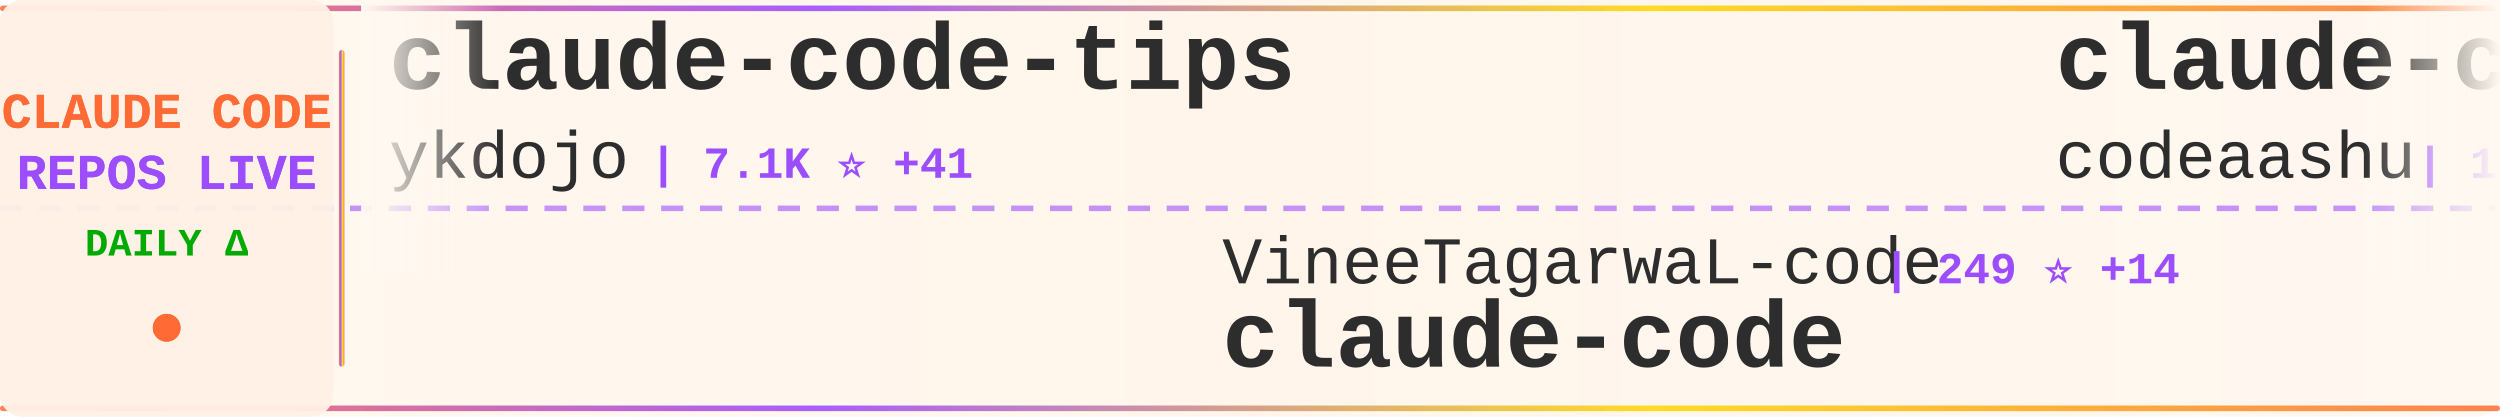
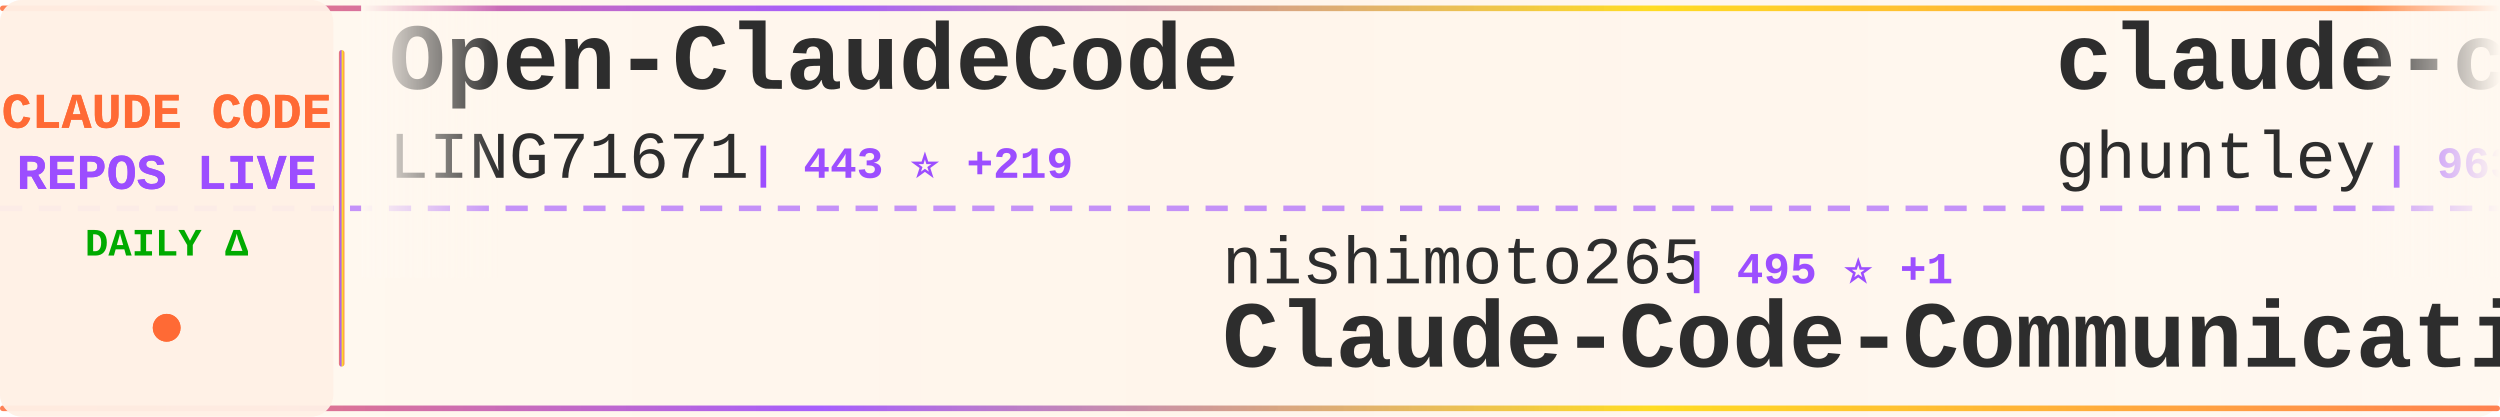
<svg xmlns="http://www.w3.org/2000/svg" width="900" height="150">
  <defs>
    <linearGradient id="tickerBg" x1="0%" y1="0%" x2="100%" y2="0%">
      <stop offset="0%" style="stop-color:#fff8f0;stop-opacity:0.98" />
      <stop offset="50%" style="stop-color:#fff5eb;stop-opacity:1" />
      <stop offset="100%" style="stop-color:#fff8f0;stop-opacity:0.98" />
    </linearGradient>
    <linearGradient id="borderGrad" x1="0%" y1="0%" x2="100%" y2="0%">
      <stop offset="0%" style="stop-color:#FF6B35;stop-opacity:0.85">
        <animate attributeName="stop-opacity" values="0.85;1;0.85" dur="2s" repeatCount="indefinite" />
      </stop>
      <stop offset="33%" style="stop-color:#9C4EFF;stop-opacity:0.9">
        <animate attributeName="stop-opacity" values="0.9;1;0.9" dur="2.2s" repeatCount="indefinite" />
      </stop>
      <stop offset="66%" style="stop-color:#FFD700;stop-opacity:0.85">
        <animate attributeName="stop-opacity" values="0.85;1;0.85" dur="1.8s" repeatCount="indefinite" />
      </stop>
      <stop offset="100%" style="stop-color:#FF6B35;stop-opacity:0.85">
        <animate attributeName="stop-opacity" values="0.85;1;0.85" dur="2s" repeatCount="indefinite" />
      </stop>
    </linearGradient>
    <filter id="textGlow">
      <feGaussianBlur stdDeviation="0.15" result="coloredBlur" />
      <feMerge>
        <feMergeNode in="coloredBlur" />
        <feMergeNode in="SourceGraphic" />
      </feMerge>
    </filter>
    <filter id="metricGlow">
      <feGaussianBlur stdDeviation="0.2" result="coloredBlur" />
      <feMerge>
        <feMergeNode in="coloredBlur" />
        <feMergeNode in="SourceGraphic" />
      </feMerge>
    </filter>
    <linearGradient id="leftFade" x1="0%" y1="0%" x2="100%" y2="0%">
      <stop offset="0%" style="stop-color:#fff8f0;stop-opacity:1" />
      <stop offset="100%" style="stop-color:#fff8f0;stop-opacity:0" />
    </linearGradient>
    <linearGradient id="rightFade" x1="0%" y1="0%" x2="100%" y2="0%">
      <stop offset="0%" style="stop-color:#fff8f0;stop-opacity:0" />
      <stop offset="100%" style="stop-color:#fff8f0;stop-opacity:1" />
    </linearGradient>
  </defs>
  <rect width="900" height="150" fill="url(#tickerBg)" rx="8" />
  <rect x="0" y="2" width="900" height="2" fill="url(#borderGrad)" rx="1" />
  <rect x="0" y="146" width="900" height="2" fill="url(#borderGrad)" rx="1" />
  <line x1="0" y1="75" x2="900" y2="75" stroke="#9C4EFF" stroke-width="2" stroke-dasharray="8 6" opacity="0.6" />
  <rect x="0" y="0" width="120" height="150" fill="#fff0e6" opacity="0.95" rx="8" />
  <text x="60" y="46" font-family="'Courier New', monospace" font-size="18" font-weight="bold" fill="#FF6B35" text-anchor="middle" filter="url(#textGlow)">
    CLAUDE CODE
  </text>
  <text x="60" y="68" font-family="'Courier New', monospace" font-size="18" font-weight="bold" fill="#9C4EFF" text-anchor="middle" filter="url(#textGlow)">
    REPOS LIVE
  </text>
  <text x="60" y="92" font-family="'Courier New', monospace" font-size="14" font-weight="bold" fill="#00aa00" text-anchor="middle">
    DAILY Δ
  </text>
  <circle cx="60" cy="118" r="5" fill="#FF6B35" filter="url(#metricGlow)">
    <animate attributeName="r" values="4;6;4" dur="1.5s" repeatCount="indefinite" />
    <animate attributeName="opacity" values="0.6;1;0.6" dur="1.5s" repeatCount="indefinite" />
  </circle>
  <rect x="122" y="18" width="2" height="114" fill="url(#borderGrad)" rx="1" />
  <clipPath id="tickerClip">
    <rect x="130" y="0" width="770" height="150" />
  </clipPath>
  <g clip-path="url(#tickerClip)">
    <g id="tickerItems">
      <animateTransform attributeName="transform" attributeType="XML" type="translate" from="0 0" to="-3000 0" dur="54s" repeatCount="indefinite" />
      <g transform="translate(0, 0)">
-         <text x="140" y="32" font-family="'Courier New', monospace" font-size="34" font-weight="bold" fill="#2d2d2d">claude-code-tips</text>
-         <text x="140" y="64" font-family="'Courier New', monospace" font-size="24" font-weight="normal" fill="#2d2d2d" opacity="1.0">ykdojo</text>
-         <text x="234" y="64" font-family="'Courier New', monospace" font-size="16" font-weight="bold" fill="#9C4EFF"> | 7.1K ⭐ +41</text>
+         <text x="140" y="32" font-family="'Courier New', monospace" font-size="34" font-weight="bold" fill="#2d2d2d">Open-ClaudeCode</text>
+         <text x="140" y="64" font-family="'Courier New', monospace" font-size="24" font-weight="normal" fill="#2d2d2d" opacity="1.0">LING71671</text>
+         <text x="270" y="64" font-family="'Courier New', monospace" font-size="16" font-weight="bold" fill="#9C4EFF"> | 443 ⭐ +219</text>
      </g>
      <g transform="translate(300, 0)">
-         <text x="140" y="102" font-family="'Courier New', monospace" font-size="24" font-weight="normal" fill="#2d2d2d" opacity="1.0">VineeTagarwaL-code</text>
-         <text x="378" y="102" font-family="'Courier New', monospace" font-size="16" font-weight="bold" fill="#9C4EFF"> | 249 ⭐ +14</text>
-         <text x="140" y="132" font-family="'Courier New', monospace" font-size="34" font-weight="bold" fill="#2d2d2d">claude-code</text>
+         <text x="140" y="102" font-family="'Courier New', monospace" font-size="24" font-weight="normal" fill="#2d2d2d" opacity="1.0">nishimoto265</text>
+         <text x="306" y="102" font-family="'Courier New', monospace" font-size="16" font-weight="bold" fill="#9C4EFF"> | 495 ⭐ +1</text>
+         <text x="140" y="132" font-family="'Courier New', monospace" font-size="34" font-weight="bold" fill="#2d2d2d">Claude-Code-Communicatio...</text>
      </g>
      <g transform="translate(600, 0)">
-         <text x="140" y="32" font-family="'Courier New', monospace" font-size="34" font-weight="bold" fill="#2d2d2d">claude-code</text>
-         <text x="140" y="64" font-family="'Courier New', monospace" font-size="24" font-weight="normal" fill="#2d2d2d" opacity="1.0">codeaashu</text>
-         <text x="270" y="64" font-family="'Courier New', monospace" font-size="16" font-weight="bold" fill="#9C4EFF"> | 1.0K ⭐ +362</text>
+         <text x="140" y="32" font-family="'Courier New', monospace" font-size="34" font-weight="bold" fill="#2d2d2d">claude-code-source-code-...</text>
+         <text x="140" y="64" font-family="'Courier New', monospace" font-size="24" font-weight="normal" fill="#2d2d2d" opacity="1.0">ghuntley</text>
+         <text x="258" y="64" font-family="'Courier New', monospace" font-size="16" font-weight="bold" fill="#9C4EFF"> | 963 ⭐ +7</text>
      </g>
      <g transform="translate(900, 0)">
-         <text x="140" y="102" font-family="'Courier New', monospace" font-size="24" font-weight="normal" fill="#2d2d2d" opacity="1.0">Cranot</text>
-         <text x="234" y="102" font-family="'Courier New', monospace" font-size="16" font-weight="bold" fill="#9C4EFF"> | 2.6K ⭐ +8</text>
-         <text x="140" y="132" font-family="'Courier New', monospace" font-size="34" font-weight="bold" fill="#2d2d2d">claude-code-guide</text>
+         <text x="140" y="102" font-family="'Courier New', monospace" font-size="24" font-weight="normal" fill="#2d2d2d" opacity="1.0">Hyper66666</text>
+         <text x="282" y="102" font-family="'Courier New', monospace" font-size="16" font-weight="bold" fill="#9C4EFF"> | 188 ⭐ +8</text>
+         <text x="140" y="132" font-family="'Courier New', monospace" font-size="34" font-weight="bold" fill="#2d2d2d">claude-code-sourcemap</text>
      </g>
      <g transform="translate(1200, 0)">
-         <text x="140" y="32" font-family="'Courier New', monospace" font-size="34" font-weight="bold" fill="#2d2d2d">Claude-Code-Game-Studios</text>
-         <text x="140" y="64" font-family="'Courier New', monospace" font-size="24" font-weight="normal" fill="#2d2d2d" opacity="1.0">Donchitos</text>
-         <text x="270" y="64" font-family="'Courier New', monospace" font-size="16" font-weight="bold" fill="#9C4EFF"> | 8.0K ⭐ +150</text>
+         <text x="140" y="32" font-family="'Courier New', monospace" font-size="34" font-weight="bold" fill="#2d2d2d">claude-code</text>
+         <text x="140" y="64" font-family="'Courier New', monospace" font-size="24" font-weight="normal" fill="#2d2d2d" opacity="1.0">xorespesp</text>
+         <text x="270" y="64" font-family="'Courier New', monospace" font-size="16" font-weight="bold" fill="#9C4EFF"> | 179 ⭐ +13</text>
      </g>
      <g transform="translate(1500, 0)">
-         <text x="140" y="102" font-family="'Courier New', monospace" font-size="24" font-weight="normal" fill="#2d2d2d" opacity="1.0">AprilNEA</text>
-         <text x="258" y="102" font-family="'Courier New', monospace" font-size="16" font-weight="bold" fill="#9C4EFF"> | 331 ⭐ +48</text>
-         <text x="140" y="132" font-family="'Courier New', monospace" font-size="34" font-weight="bold" fill="#2d2d2d">claude-code-source</text>
+         <text x="140" y="102" font-family="'Courier New', monospace" font-size="24" font-weight="normal" fill="#2d2d2d" opacity="1.0">Windy3f3f3f3f</text>
+         <text x="318" y="102" font-family="'Courier New', monospace" font-size="16" font-weight="bold" fill="#9C4EFF"> | 1.3K ⭐ +173</text>
+         <text x="140" y="132" font-family="'Courier New', monospace" font-size="34" font-weight="bold" fill="#2d2d2d">how-claude-code-works</text>
      </g>
      <g transform="translate(1800, 0)">
-         <text x="140" y="32" font-family="'Courier New', monospace" font-size="34" font-weight="bold" fill="#2d2d2d">claude-code</text>
-         <text x="140" y="64" font-family="'Courier New', monospace" font-size="24" font-weight="normal" fill="#2d2d2d" opacity="1.0">anthropics</text>
-         <text x="282" y="64" font-family="'Courier New', monospace" font-size="16" font-weight="bold" fill="#9C4EFF"> | 106.7K ⭐ +5.6K</text>
+         <text x="140" y="32" font-family="'Courier New', monospace" font-size="34" font-weight="bold" fill="#2d2d2d">claude-code-pm-course</text>
+         <text x="140" y="64" font-family="'Courier New', monospace" font-size="24" font-weight="normal" fill="#2d2d2d" opacity="1.0">carlvellotti</text>
+         <text x="306" y="64" font-family="'Courier New', monospace" font-size="16" font-weight="bold" fill="#9C4EFF"> | 1.7K ⭐ +10</text>
      </g>
      <g transform="translate(2100, 0)">
-         <text x="140" y="102" font-family="'Courier New', monospace" font-size="24" font-weight="normal" fill="#2d2d2d" opacity="1.0">Hyper66666</text>
-         <text x="282" y="102" font-family="'Courier New', monospace" font-size="16" font-weight="bold" fill="#9C4EFF"> | 188 ⭐ +10</text>
-         <text x="140" y="132" font-family="'Courier New', monospace" font-size="34" font-weight="bold" fill="#2d2d2d">claude-code-sourcemap</text>
+         <text x="140" y="102" font-family="'Courier New', monospace" font-size="24" font-weight="normal" fill="#2d2d2d" opacity="1.0">777genius</text>
+         <text x="270" y="102" font-family="'Courier New', monospace" font-size="16" font-weight="bold" fill="#9C4EFF"> | 850 ⭐ +31</text>
+         <text x="140" y="132" font-family="'Courier New', monospace" font-size="34" font-weight="bold" fill="#2d2d2d">claude-code-source-code</text>
      </g>
      <g transform="translate(2400, 0)">
-         <text x="140" y="32" font-family="'Courier New', monospace" font-size="34" font-weight="bold" fill="#2d2d2d">claude-code</text>
-         <text x="140" y="64" font-family="'Courier New', monospace" font-size="24" font-weight="normal" fill="#2d2d2d" opacity="1.0">claude-code-best</text>
-         <text x="354" y="64" font-family="'Courier New', monospace" font-size="16" font-weight="bold" fill="#9C4EFF"> | 10.8K ⭐ +3.0K</text>
+         <text x="140" y="32" font-family="'Courier New', monospace" font-size="34" font-weight="bold" fill="#2d2d2d">claude-code-showcase</text>
+         <text x="140" y="64" font-family="'Courier New', monospace" font-size="24" font-weight="normal" fill="#2d2d2d" opacity="1.0">ChrisWiles</text>
+         <text x="282" y="64" font-family="'Courier New', monospace" font-size="16" font-weight="bold" fill="#9C4EFF"> | 5.7K ⭐ +20</text>
      </g>
      <g transform="translate(2700, 0)">
-         <text x="140" y="102" font-family="'Courier New', monospace" font-size="24" font-weight="normal" fill="#2d2d2d" opacity="1.0">ding113</text>
-         <text x="246" y="102" font-family="'Courier New', monospace" font-size="16" font-weight="bold" fill="#9C4EFF"> | 2.3K ⭐ +14</text>
-         <text x="140" y="132" font-family="'Courier New', monospace" font-size="34" font-weight="bold" fill="#2d2d2d">claude-code-hub</text>
+         <text x="140" y="102" font-family="'Courier New', monospace" font-size="24" font-weight="normal" fill="#2d2d2d" opacity="1.0">ykdojo</text>
+         <text x="234" y="102" font-family="'Courier New', monospace" font-size="16" font-weight="bold" fill="#9C4EFF"> | 7.1K ⭐ +36</text>
+         <text x="140" y="132" font-family="'Courier New', monospace" font-size="34" font-weight="bold" fill="#2d2d2d">claude-code-tips</text>
      </g>
      <g transform="translate(3000, 0)">
-         <text x="140" y="32" font-family="'Courier New', monospace" font-size="34" font-weight="bold" fill="#2d2d2d">claude-code-tips</text>
-         <text x="140" y="64" font-family="'Courier New', monospace" font-size="24" font-weight="normal" fill="#2d2d2d" opacity="1.0">ykdojo</text>
-         <text x="234" y="64" font-family="'Courier New', monospace" font-size="16" font-weight="bold" fill="#9C4EFF"> | 7.1K ⭐ +41</text>
+         <text x="140" y="32" font-family="'Courier New', monospace" font-size="34" font-weight="bold" fill="#2d2d2d">Open-ClaudeCode</text>
+         <text x="140" y="64" font-family="'Courier New', monospace" font-size="24" font-weight="normal" fill="#2d2d2d" opacity="1.0">LING71671</text>
+         <text x="270" y="64" font-family="'Courier New', monospace" font-size="16" font-weight="bold" fill="#9C4EFF"> | 443 ⭐ +219</text>
      </g>
      <g transform="translate(3300, 0)">
-         <text x="140" y="102" font-family="'Courier New', monospace" font-size="24" font-weight="normal" fill="#2d2d2d" opacity="1.0">VineeTagarwaL-code</text>
-         <text x="378" y="102" font-family="'Courier New', monospace" font-size="16" font-weight="bold" fill="#9C4EFF"> | 249 ⭐ +14</text>
-         <text x="140" y="132" font-family="'Courier New', monospace" font-size="34" font-weight="bold" fill="#2d2d2d">claude-code</text>
+         <text x="140" y="102" font-family="'Courier New', monospace" font-size="24" font-weight="normal" fill="#2d2d2d" opacity="1.0">nishimoto265</text>
+         <text x="306" y="102" font-family="'Courier New', monospace" font-size="16" font-weight="bold" fill="#9C4EFF"> | 495 ⭐ +1</text>
+         <text x="140" y="132" font-family="'Courier New', monospace" font-size="34" font-weight="bold" fill="#2d2d2d">Claude-Code-Communicatio...</text>
      </g>
      <g transform="translate(3600, 0)">
-         <text x="140" y="32" font-family="'Courier New', monospace" font-size="34" font-weight="bold" fill="#2d2d2d">claude-code</text>
-         <text x="140" y="64" font-family="'Courier New', monospace" font-size="24" font-weight="normal" fill="#2d2d2d" opacity="1.0">codeaashu</text>
-         <text x="270" y="64" font-family="'Courier New', monospace" font-size="16" font-weight="bold" fill="#9C4EFF"> | 1.0K ⭐ +362</text>
+         <text x="140" y="32" font-family="'Courier New', monospace" font-size="34" font-weight="bold" fill="#2d2d2d">claude-code-source-code-...</text>
+         <text x="140" y="64" font-family="'Courier New', monospace" font-size="24" font-weight="normal" fill="#2d2d2d" opacity="1.0">ghuntley</text>
+         <text x="258" y="64" font-family="'Courier New', monospace" font-size="16" font-weight="bold" fill="#9C4EFF"> | 963 ⭐ +7</text>
      </g>
      <g transform="translate(3900, 0)">
-         <text x="140" y="102" font-family="'Courier New', monospace" font-size="24" font-weight="normal" fill="#2d2d2d" opacity="1.0">Cranot</text>
-         <text x="234" y="102" font-family="'Courier New', monospace" font-size="16" font-weight="bold" fill="#9C4EFF"> | 2.6K ⭐ +8</text>
-         <text x="140" y="132" font-family="'Courier New', monospace" font-size="34" font-weight="bold" fill="#2d2d2d">claude-code-guide</text>
+         <text x="140" y="102" font-family="'Courier New', monospace" font-size="24" font-weight="normal" fill="#2d2d2d" opacity="1.0">Hyper66666</text>
+         <text x="282" y="102" font-family="'Courier New', monospace" font-size="16" font-weight="bold" fill="#9C4EFF"> | 188 ⭐ +8</text>
+         <text x="140" y="132" font-family="'Courier New', monospace" font-size="34" font-weight="bold" fill="#2d2d2d">claude-code-sourcemap</text>
      </g>
    </g>
  </g>
  <rect x="130" y="0" width="50" height="100" fill="url(#leftFade)" />
  <rect x="850" y="0" width="50" height="100" fill="url(#rightFade)" />
</svg>
